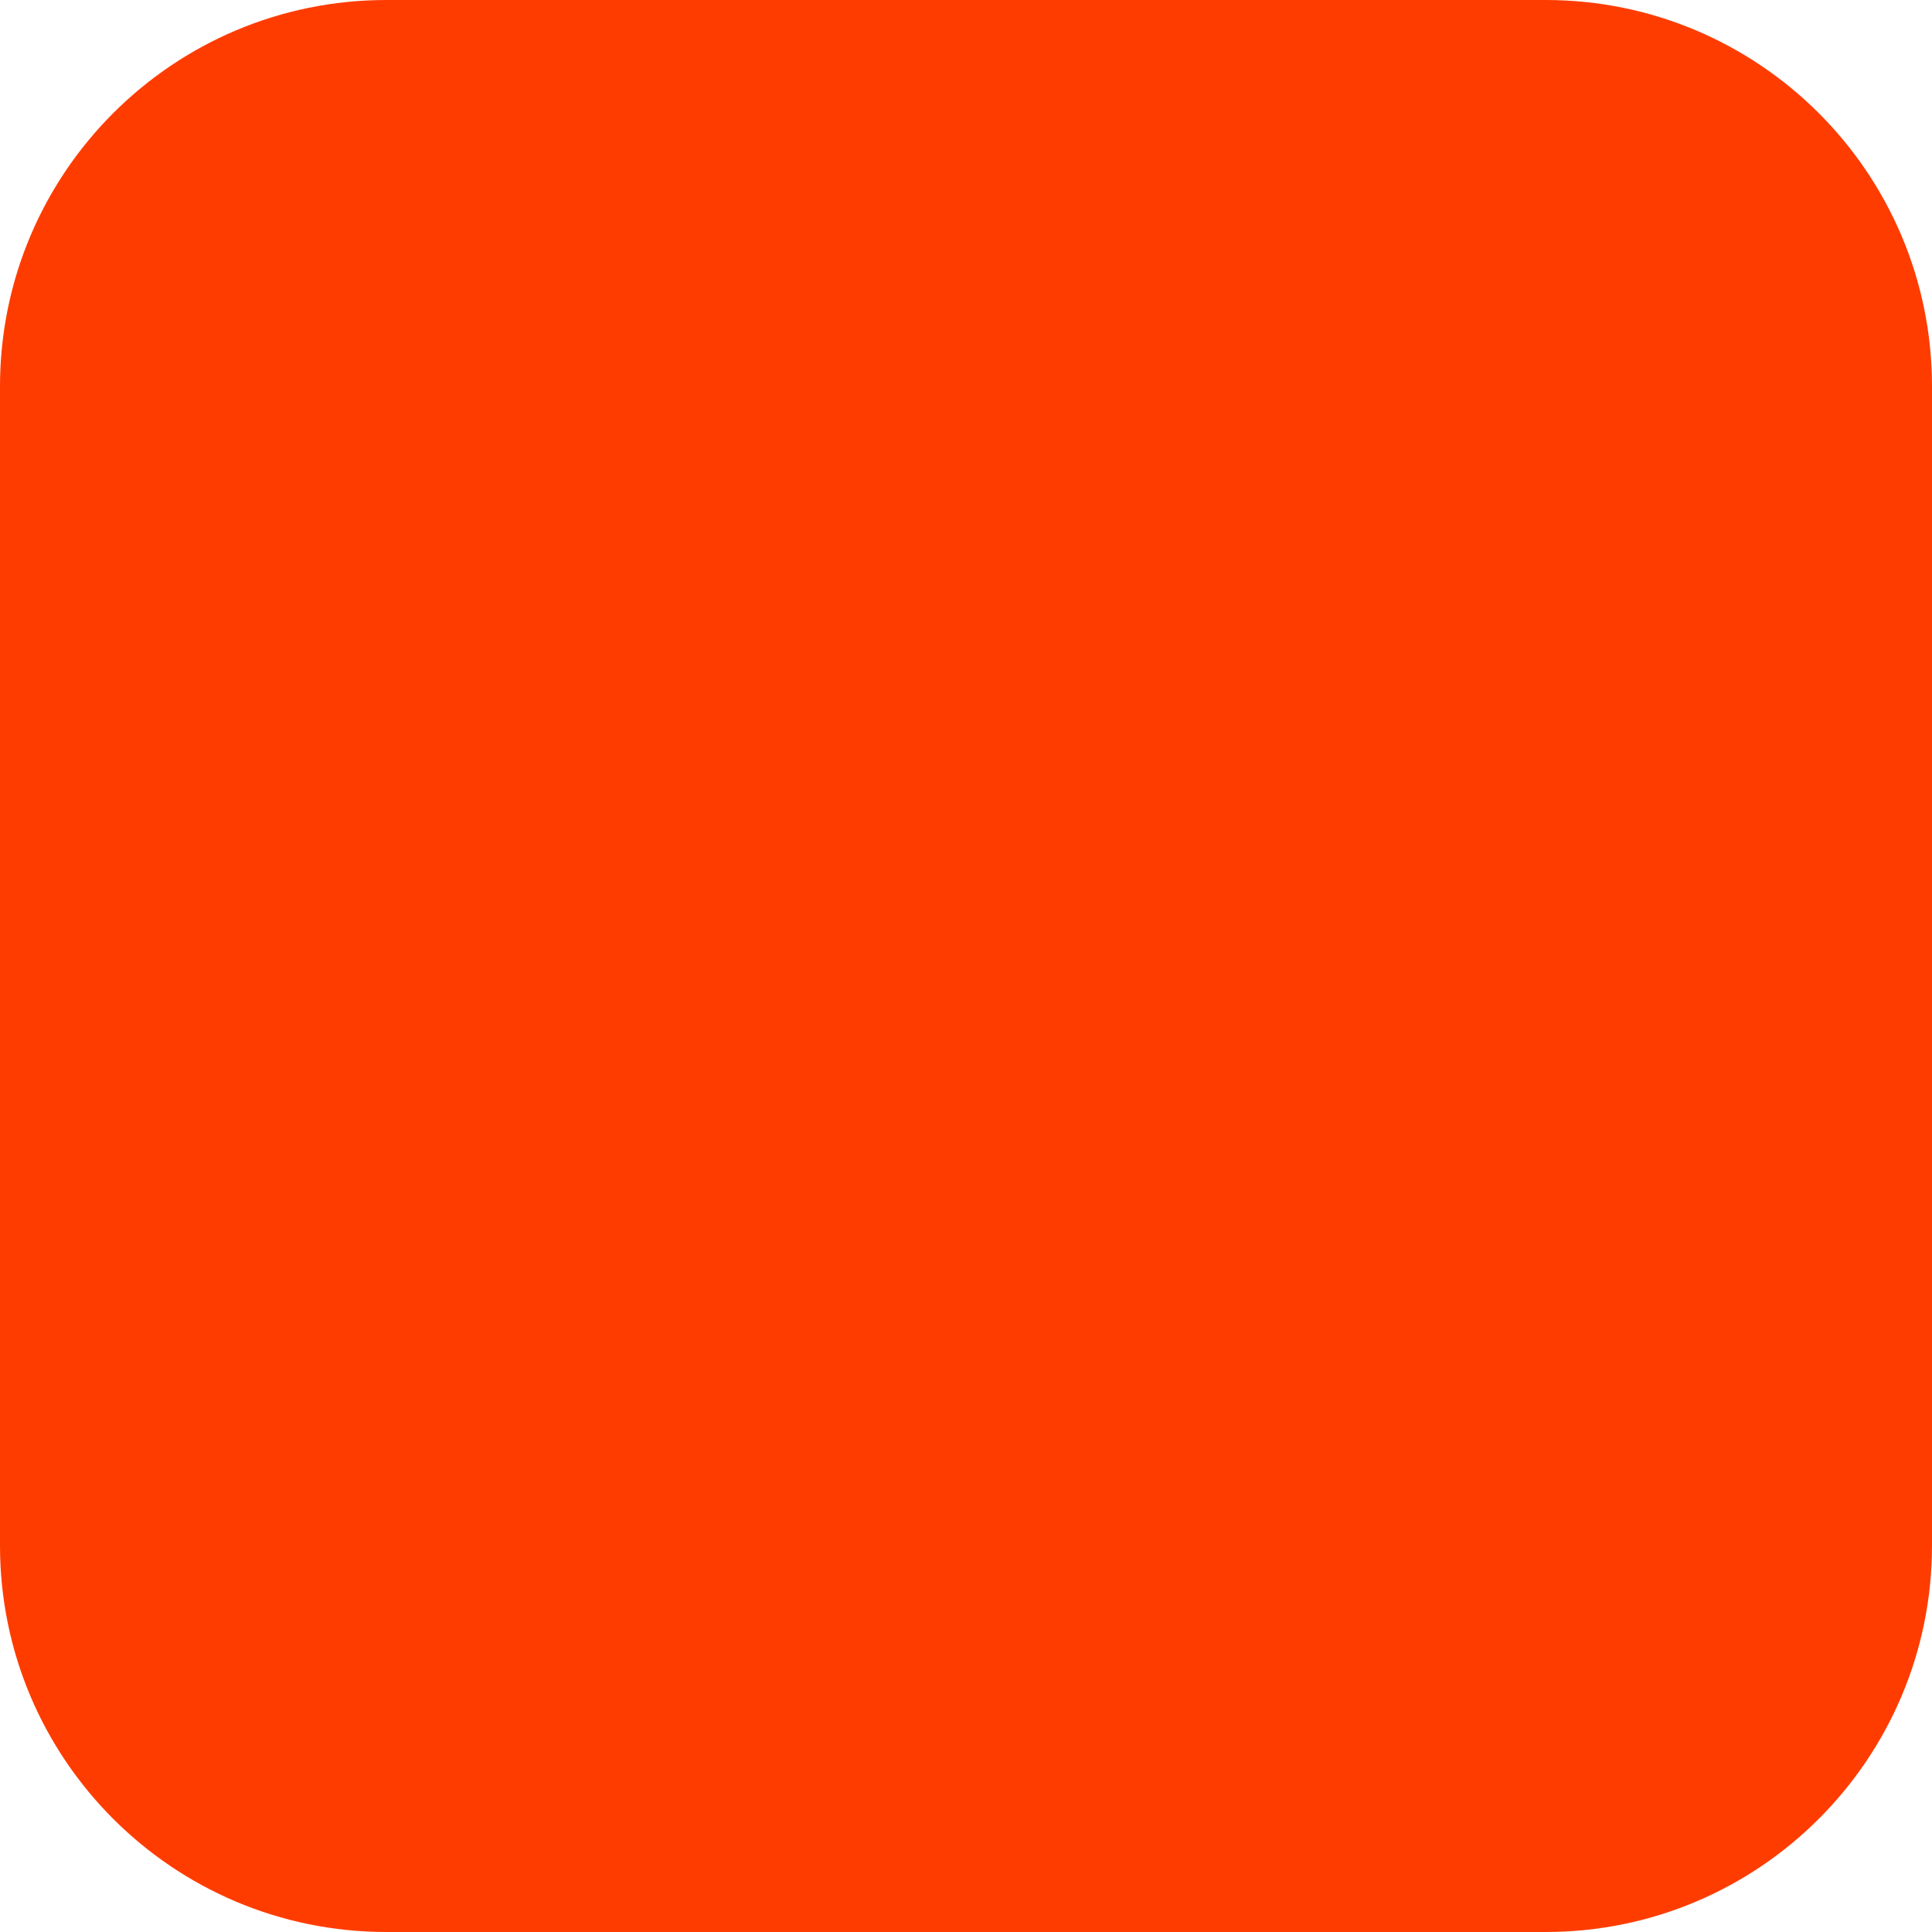
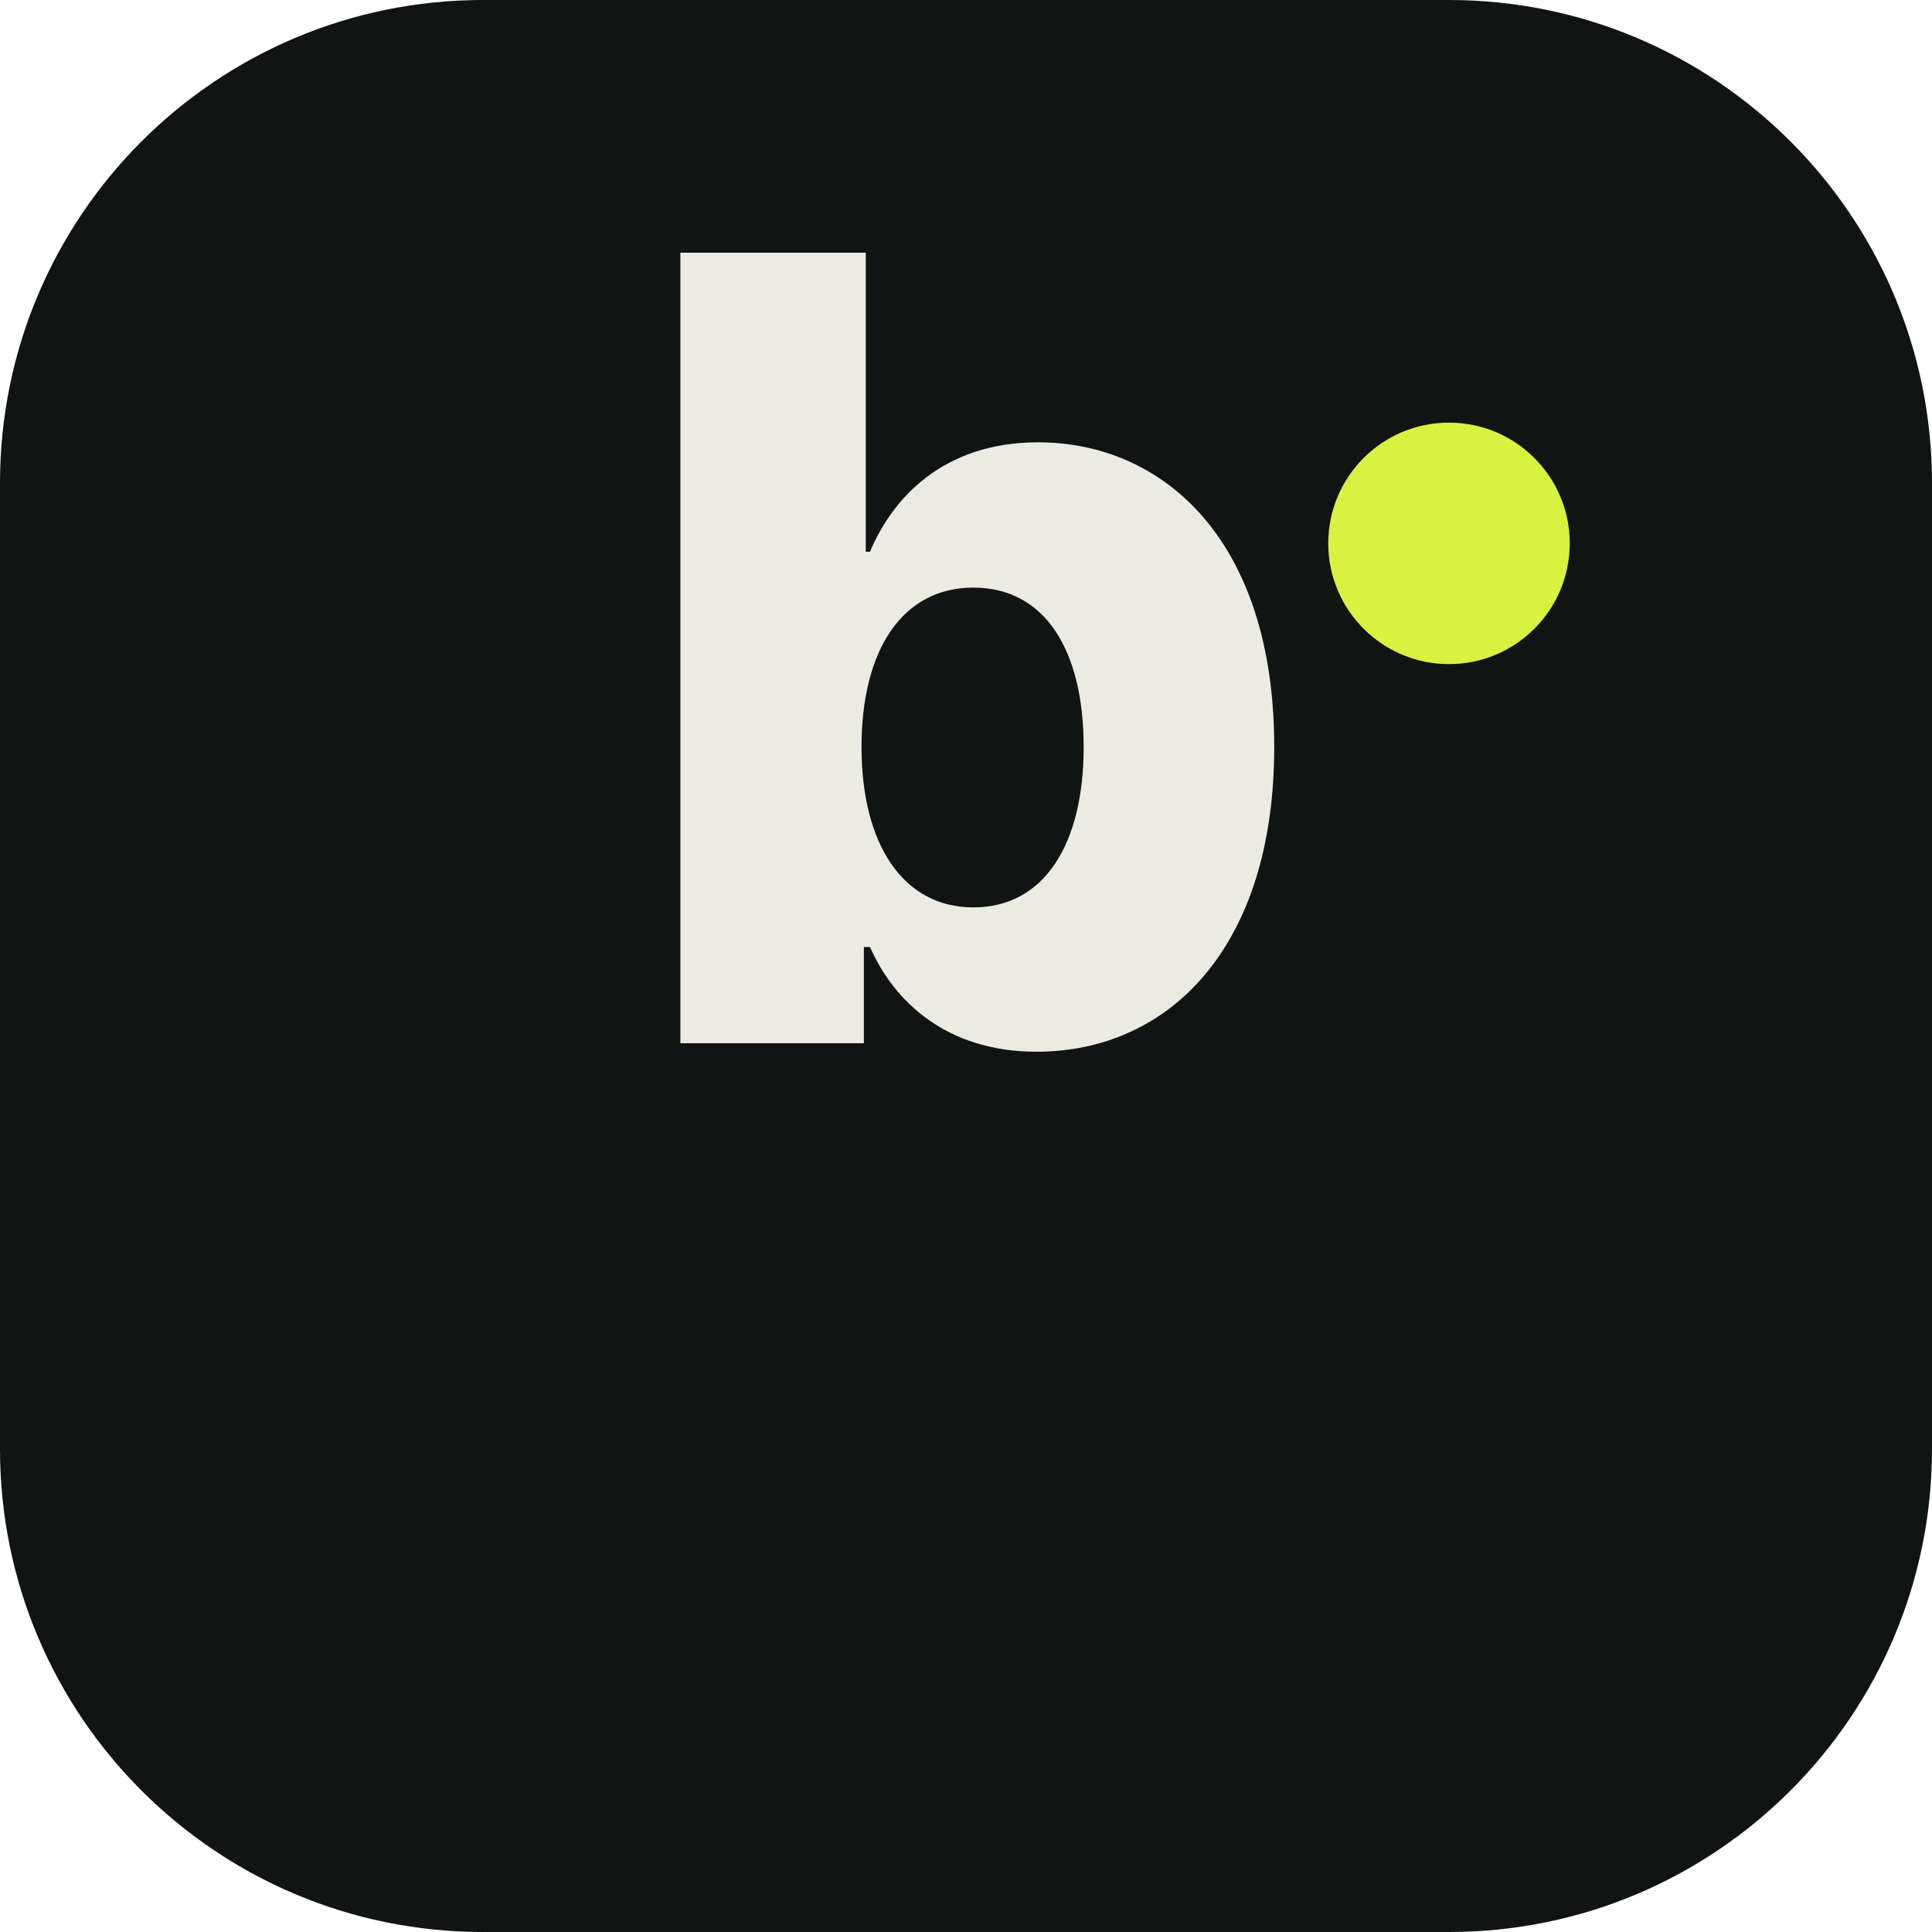
- <svg xmlns="http://www.w3.org/2000/svg" width="180" height="180" viewBox="0 0 180 180" fill="none">
-   <rect width="180" height="180" rx="36" fill="#FF3C00" />
+ <svg xmlns="http://www.w3.org/2000/svg" viewBox="0 0 64 64">
+   <rect width="64" height="64" rx="16" fill="#101413" />
+   <circle cx="48" cy="18" r="4" fill="#D8F23F" />
+   <text x="50%" y="54%" text-anchor="middle" font-family="system-ui, -apple-system, sans-serif" font-size="36" font-weight="800" fill="#ECEBE2">b</text>
</svg>
